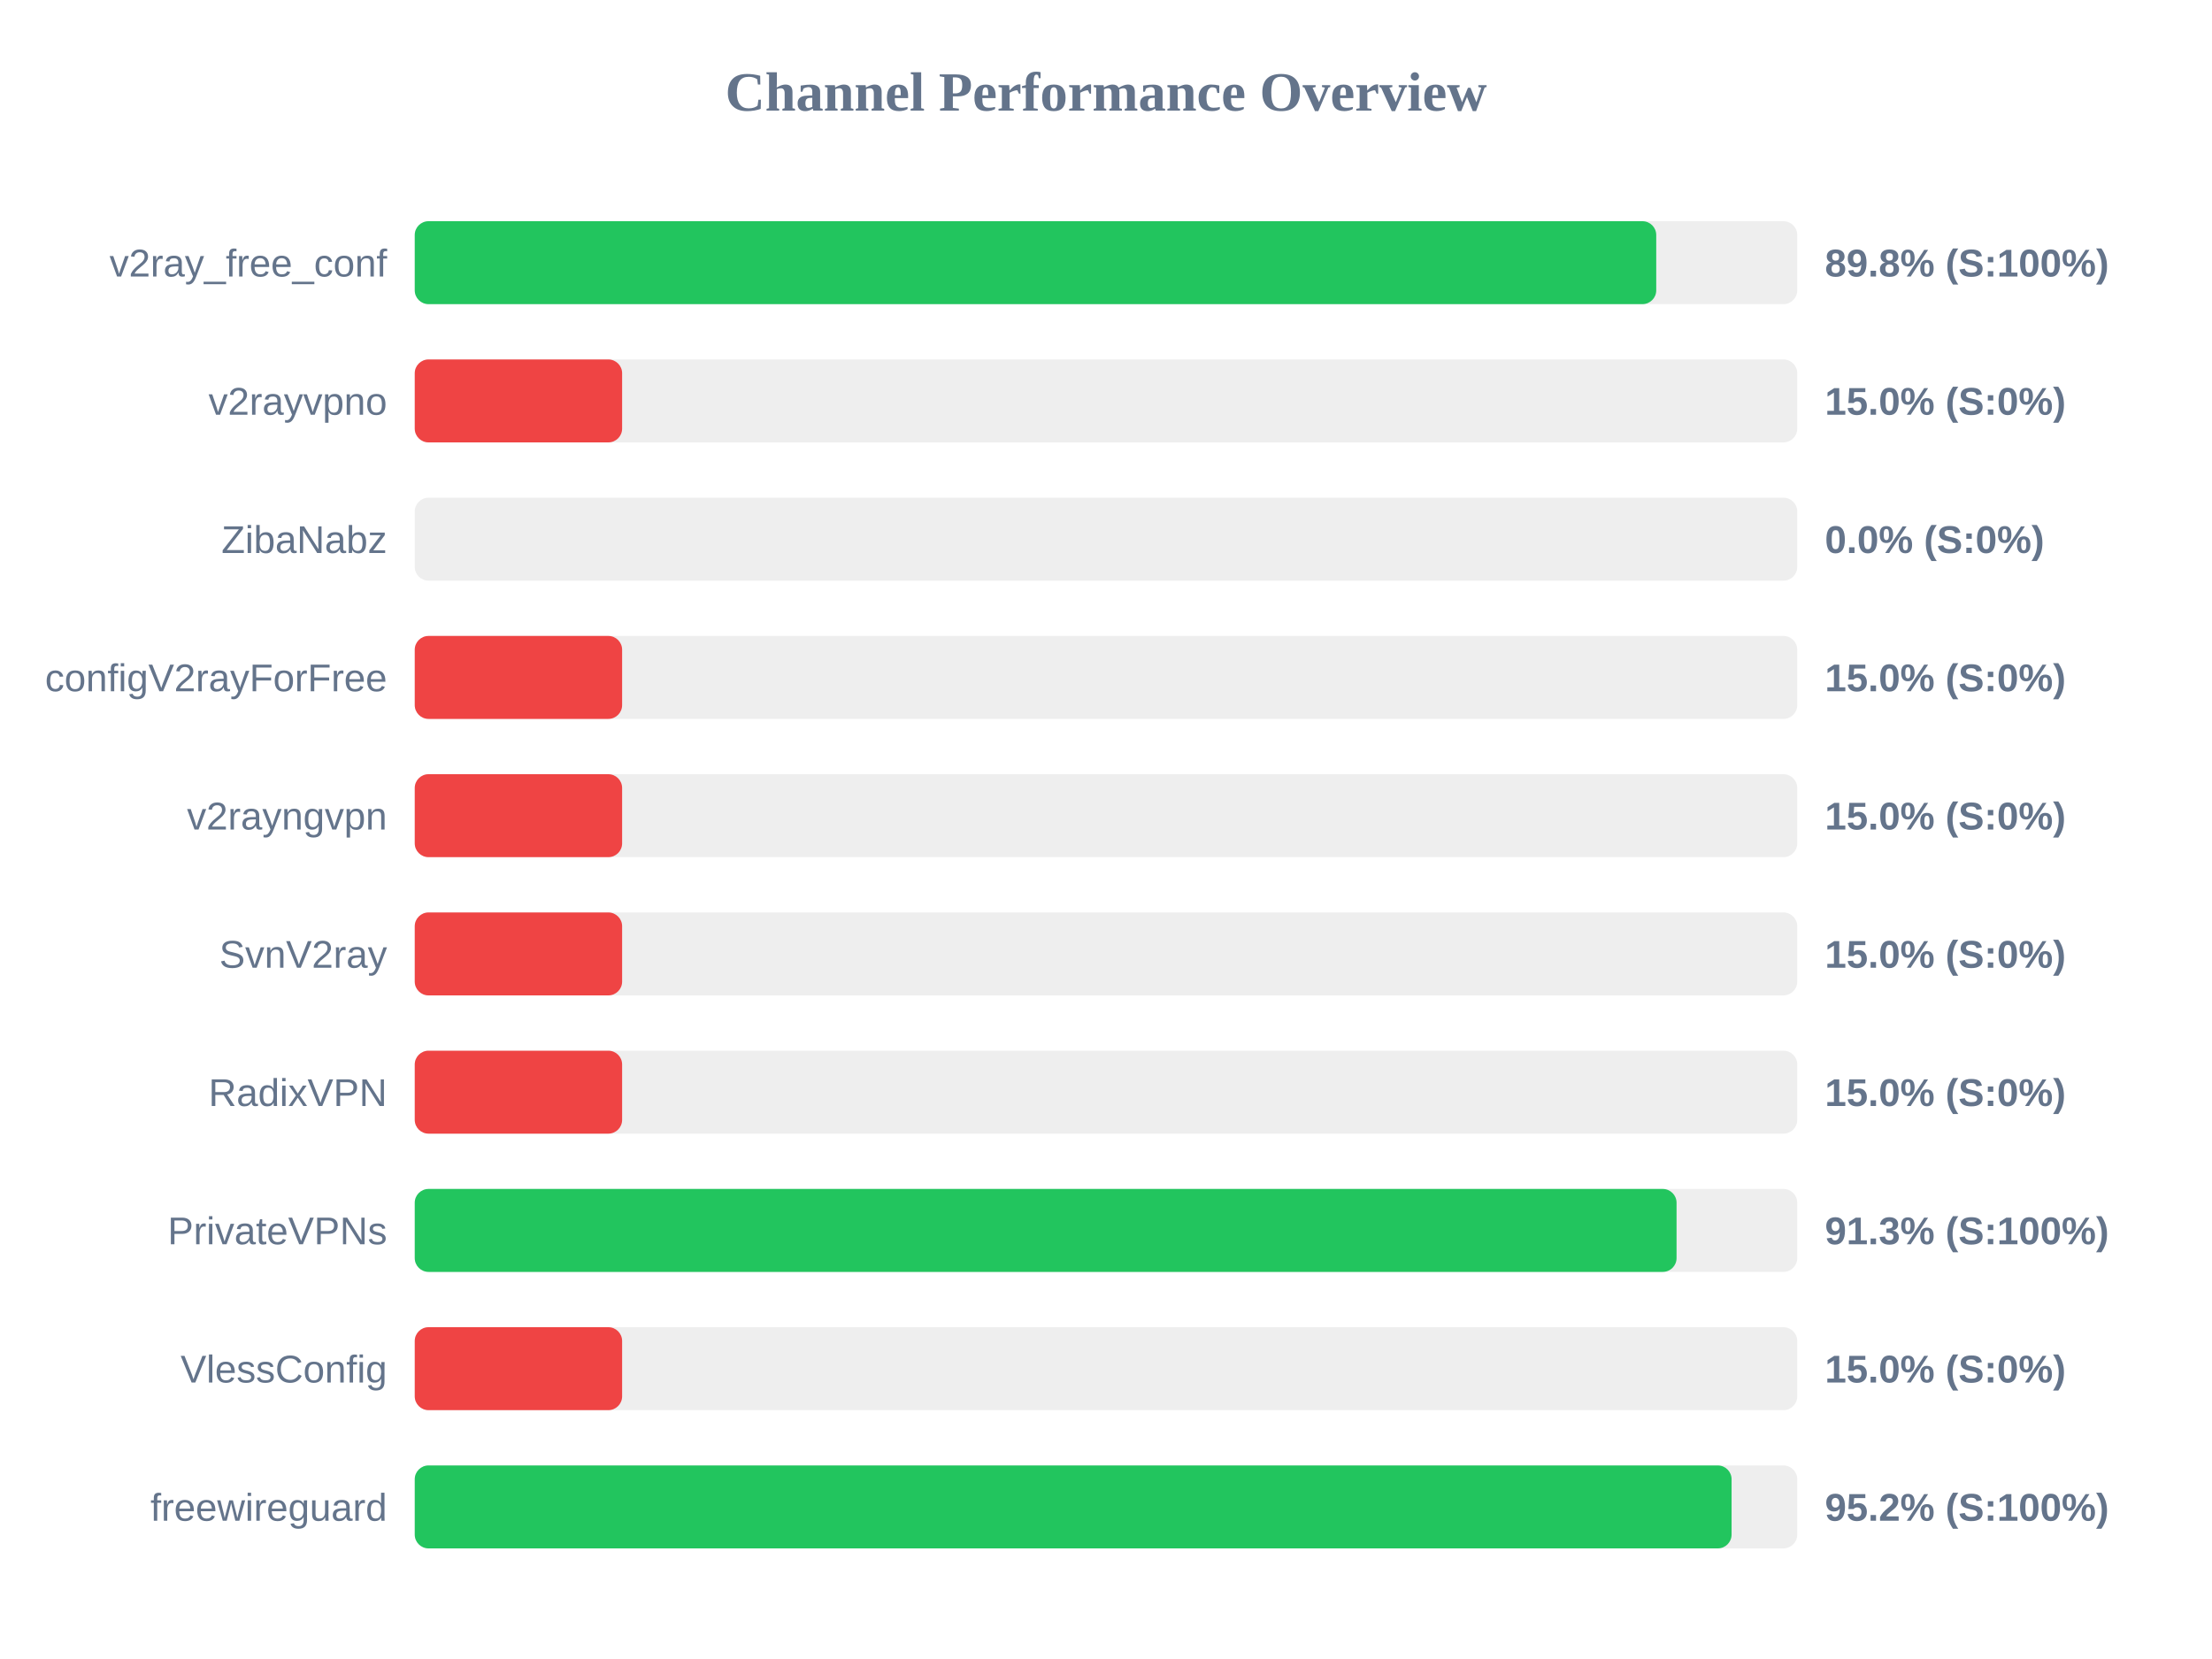
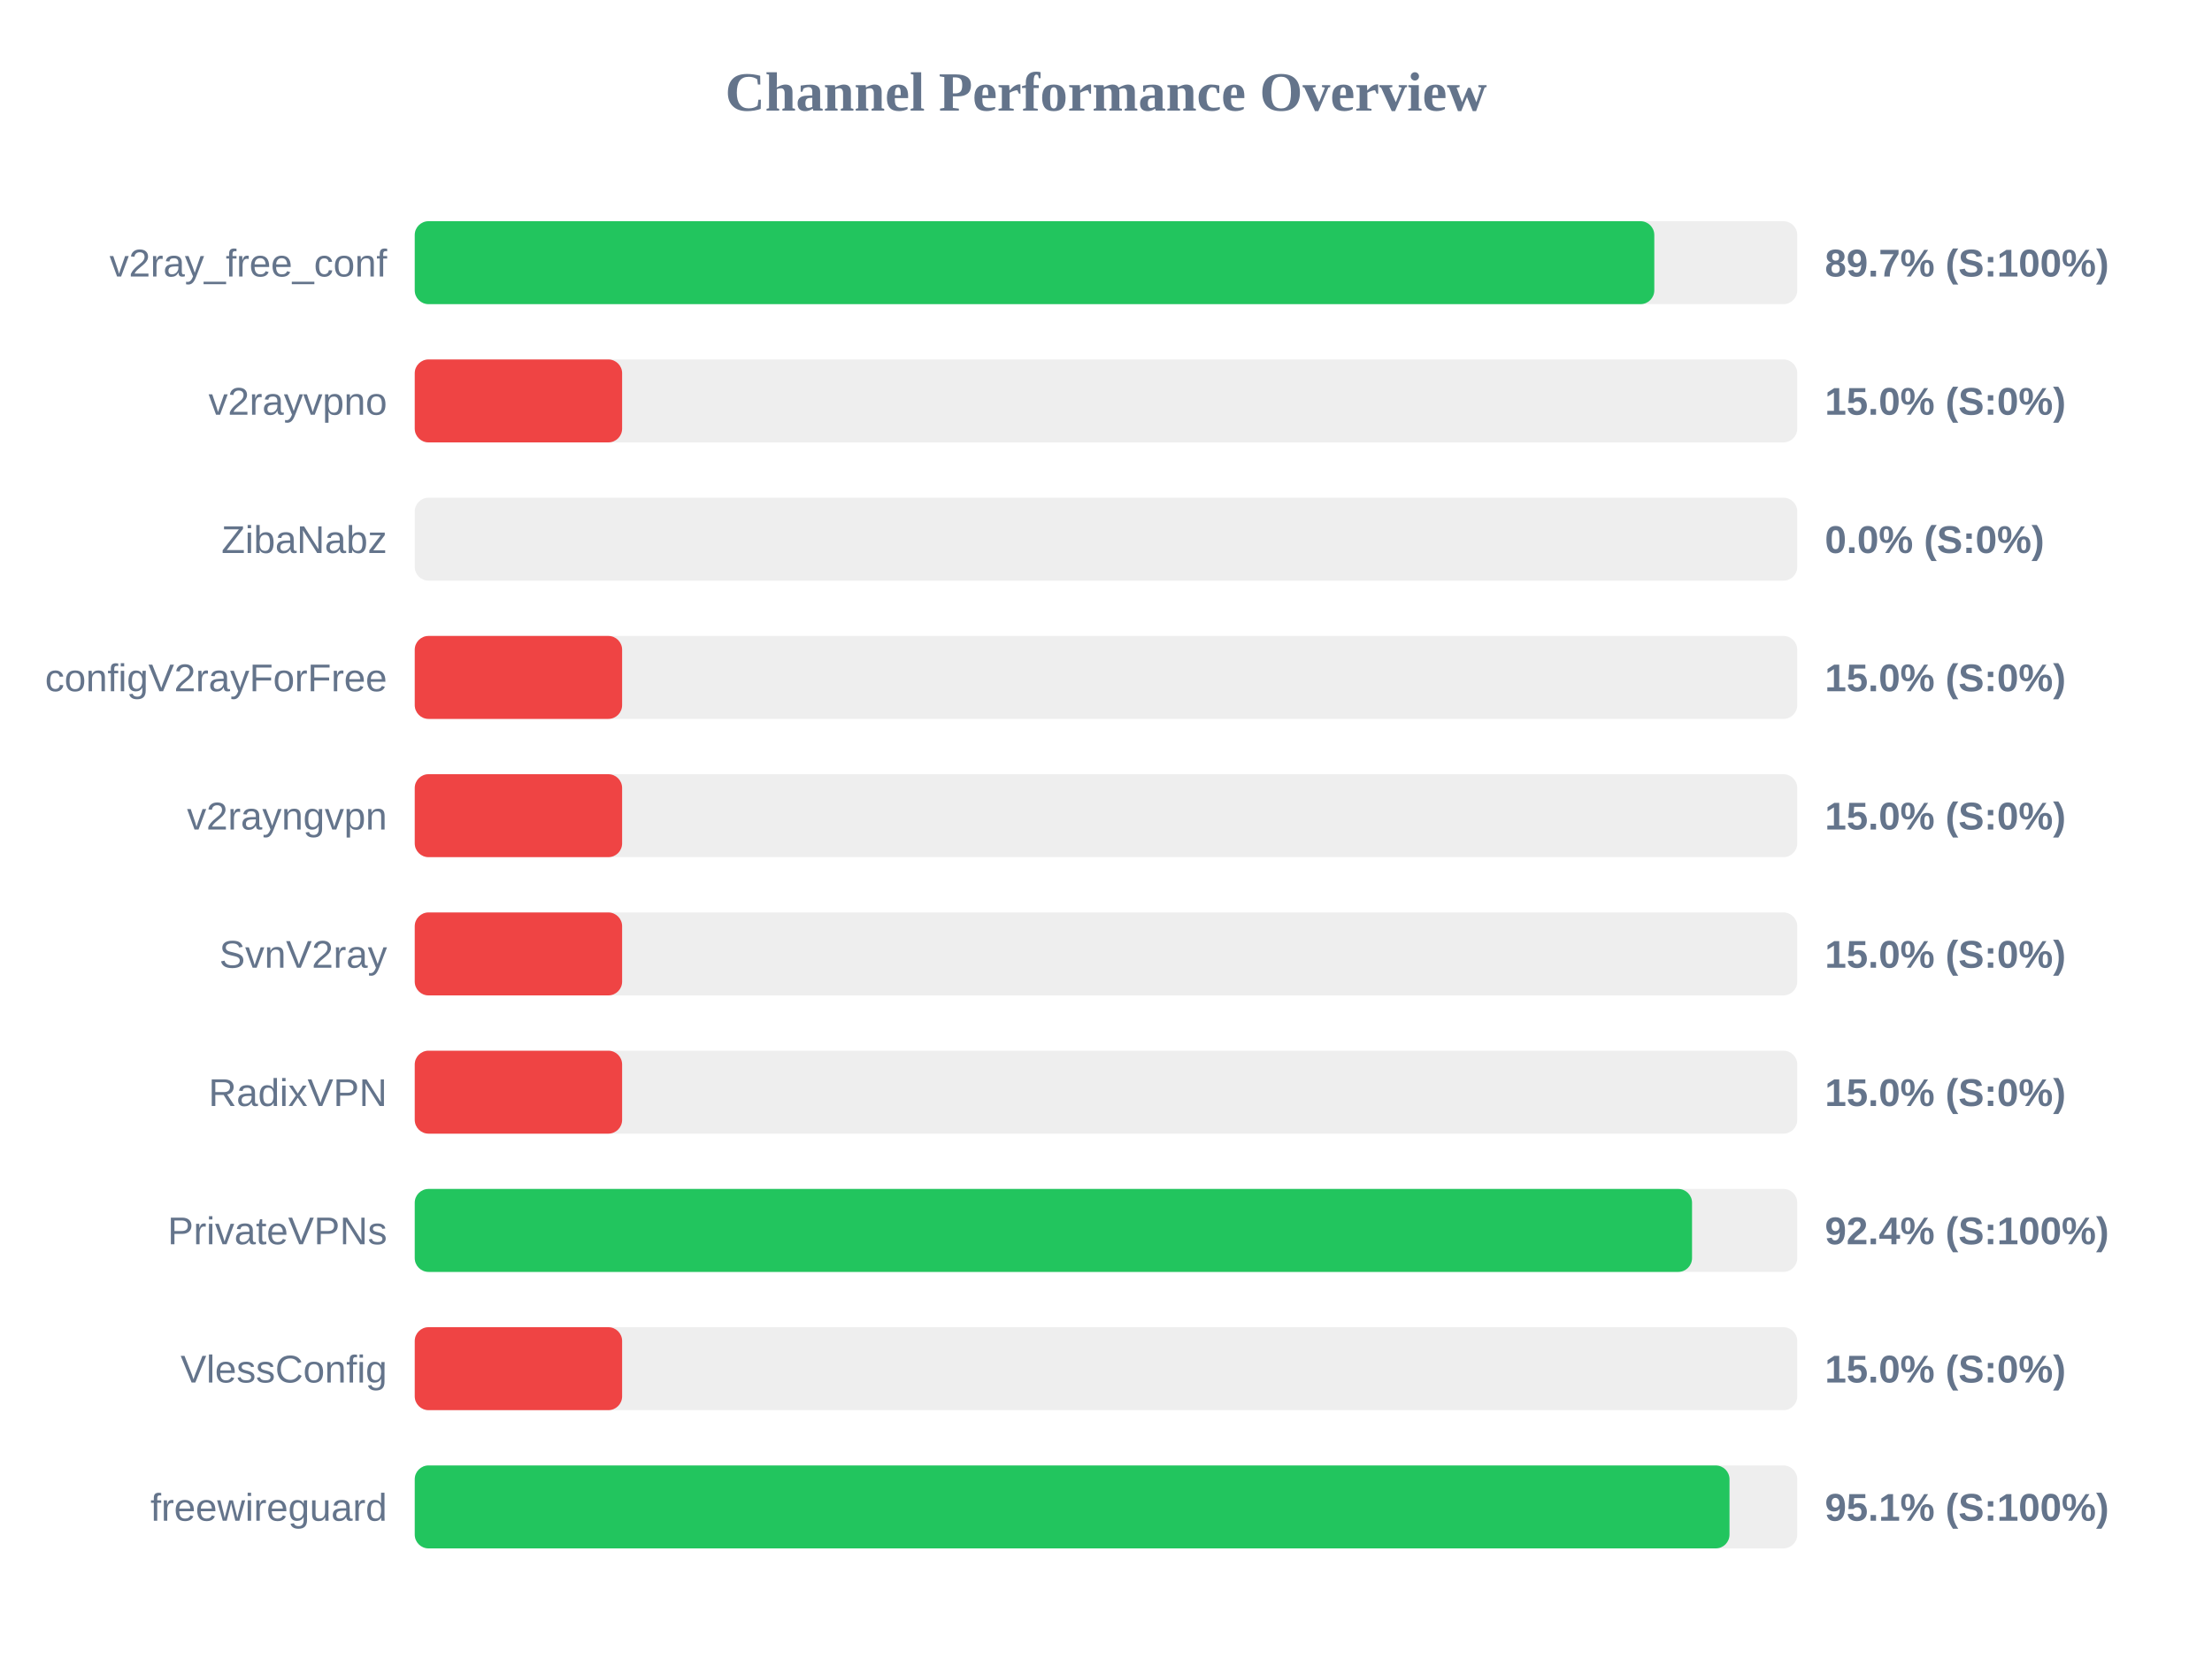
<svg xmlns="http://www.w3.org/2000/svg" width="800" height="600" version="1.1">
  <style>
        .row { font: 14px Arial; fill: #64748b; }
        .score { font: bold 14px Arial; fill: #64748b; }
    </style>
  <text x="400" y="40" text-anchor="middle" font-size="20px" font-weight="bold" fill="#64748b">Channel Performance Overview</text>
  <rect x="150" y="80" width="500" height="30" fill="#eee" rx="5" />
-   <rect x="150" y="80" width="449.0" height="30" fill="#22c55e" rx="5" />
+   <rect x="150" y="80" width="448.3" height="30" fill="#22c55e" rx="5" />
  <text x="140" y="100" text-anchor="end" class="row">v2ray_free_conf</text>
-   <text x="660" y="100" text-anchor="start" class="score">89.8% (S:100%)</text>
+   <text x="660" y="100" text-anchor="start" class="score">89.7% (S:100%)</text>
  <rect x="150" y="130" width="500" height="30" fill="#eee" rx="5" />
  <rect x="150" y="130" width="75.0" height="30" fill="#ef4444" rx="5" />
  <text x="140" y="150" text-anchor="end" class="row">v2rayvpno</text>
  <text x="660" y="150" text-anchor="start" class="score">15.0% (S:0%)</text>
  <rect x="150" y="180" width="500" height="30" fill="#eee" rx="5" />
  <rect x="150" y="180" width="0.0" height="30" fill="#ef4444" rx="5" />
  <text x="140" y="200" text-anchor="end" class="row">ZibaNabz</text>
  <text x="660" y="200" text-anchor="start" class="score">0.0% (S:0%)</text>
  <rect x="150" y="230" width="500" height="30" fill="#eee" rx="5" />
  <rect x="150" y="230" width="75.0" height="30" fill="#ef4444" rx="5" />
  <text x="140" y="250" text-anchor="end" class="row">configV2rayForFree</text>
  <text x="660" y="250" text-anchor="start" class="score">15.0% (S:0%)</text>
  <rect x="150" y="280" width="500" height="30" fill="#eee" rx="5" />
  <rect x="150" y="280" width="75.0" height="30" fill="#ef4444" rx="5" />
  <text x="140" y="300" text-anchor="end" class="row">v2rayngvpn</text>
  <text x="660" y="300" text-anchor="start" class="score">15.0% (S:0%)</text>
  <rect x="150" y="330" width="500" height="30" fill="#eee" rx="5" />
  <rect x="150" y="330" width="75.0" height="30" fill="#ef4444" rx="5" />
  <text x="140" y="350" text-anchor="end" class="row">SvnV2ray</text>
  <text x="660" y="350" text-anchor="start" class="score">15.0% (S:0%)</text>
  <rect x="150" y="380" width="500" height="30" fill="#eee" rx="5" />
  <rect x="150" y="380" width="75.0" height="30" fill="#ef4444" rx="5" />
  <text x="140" y="400" text-anchor="end" class="row">RadixVPN</text>
  <text x="660" y="400" text-anchor="start" class="score">15.0% (S:0%)</text>
  <rect x="150" y="430" width="500" height="30" fill="#eee" rx="5" />
-   <rect x="150" y="430" width="456.35" height="30" fill="#22c55e" rx="5" />
+   <rect x="150" y="430" width="461.95" height="30" fill="#22c55e" rx="5" />
  <text x="140" y="450" text-anchor="end" class="row">PrivateVPNs</text>
-   <text x="660" y="450" text-anchor="start" class="score">91.3% (S:100%)</text>
+   <text x="660" y="450" text-anchor="start" class="score">92.4% (S:100%)</text>
  <rect x="150" y="480" width="500" height="30" fill="#eee" rx="5" />
  <rect x="150" y="480" width="75.0" height="30" fill="#ef4444" rx="5" />
  <text x="140" y="500" text-anchor="end" class="row">VlessConfig</text>
  <text x="660" y="500" text-anchor="start" class="score">15.0% (S:0%)</text>
  <rect x="150" y="530" width="500" height="30" fill="#eee" rx="5" />
-   <rect x="150" y="530" width="476.25" height="30" fill="#22c55e" rx="5" />
+   <rect x="150" y="530" width="475.5" height="30" fill="#22c55e" rx="5" />
  <text x="140" y="550" text-anchor="end" class="row">freewireguard</text>
-   <text x="660" y="550" text-anchor="start" class="score">95.2% (S:100%)</text>
+   <text x="660" y="550" text-anchor="start" class="score">95.1% (S:100%)</text>
</svg>
